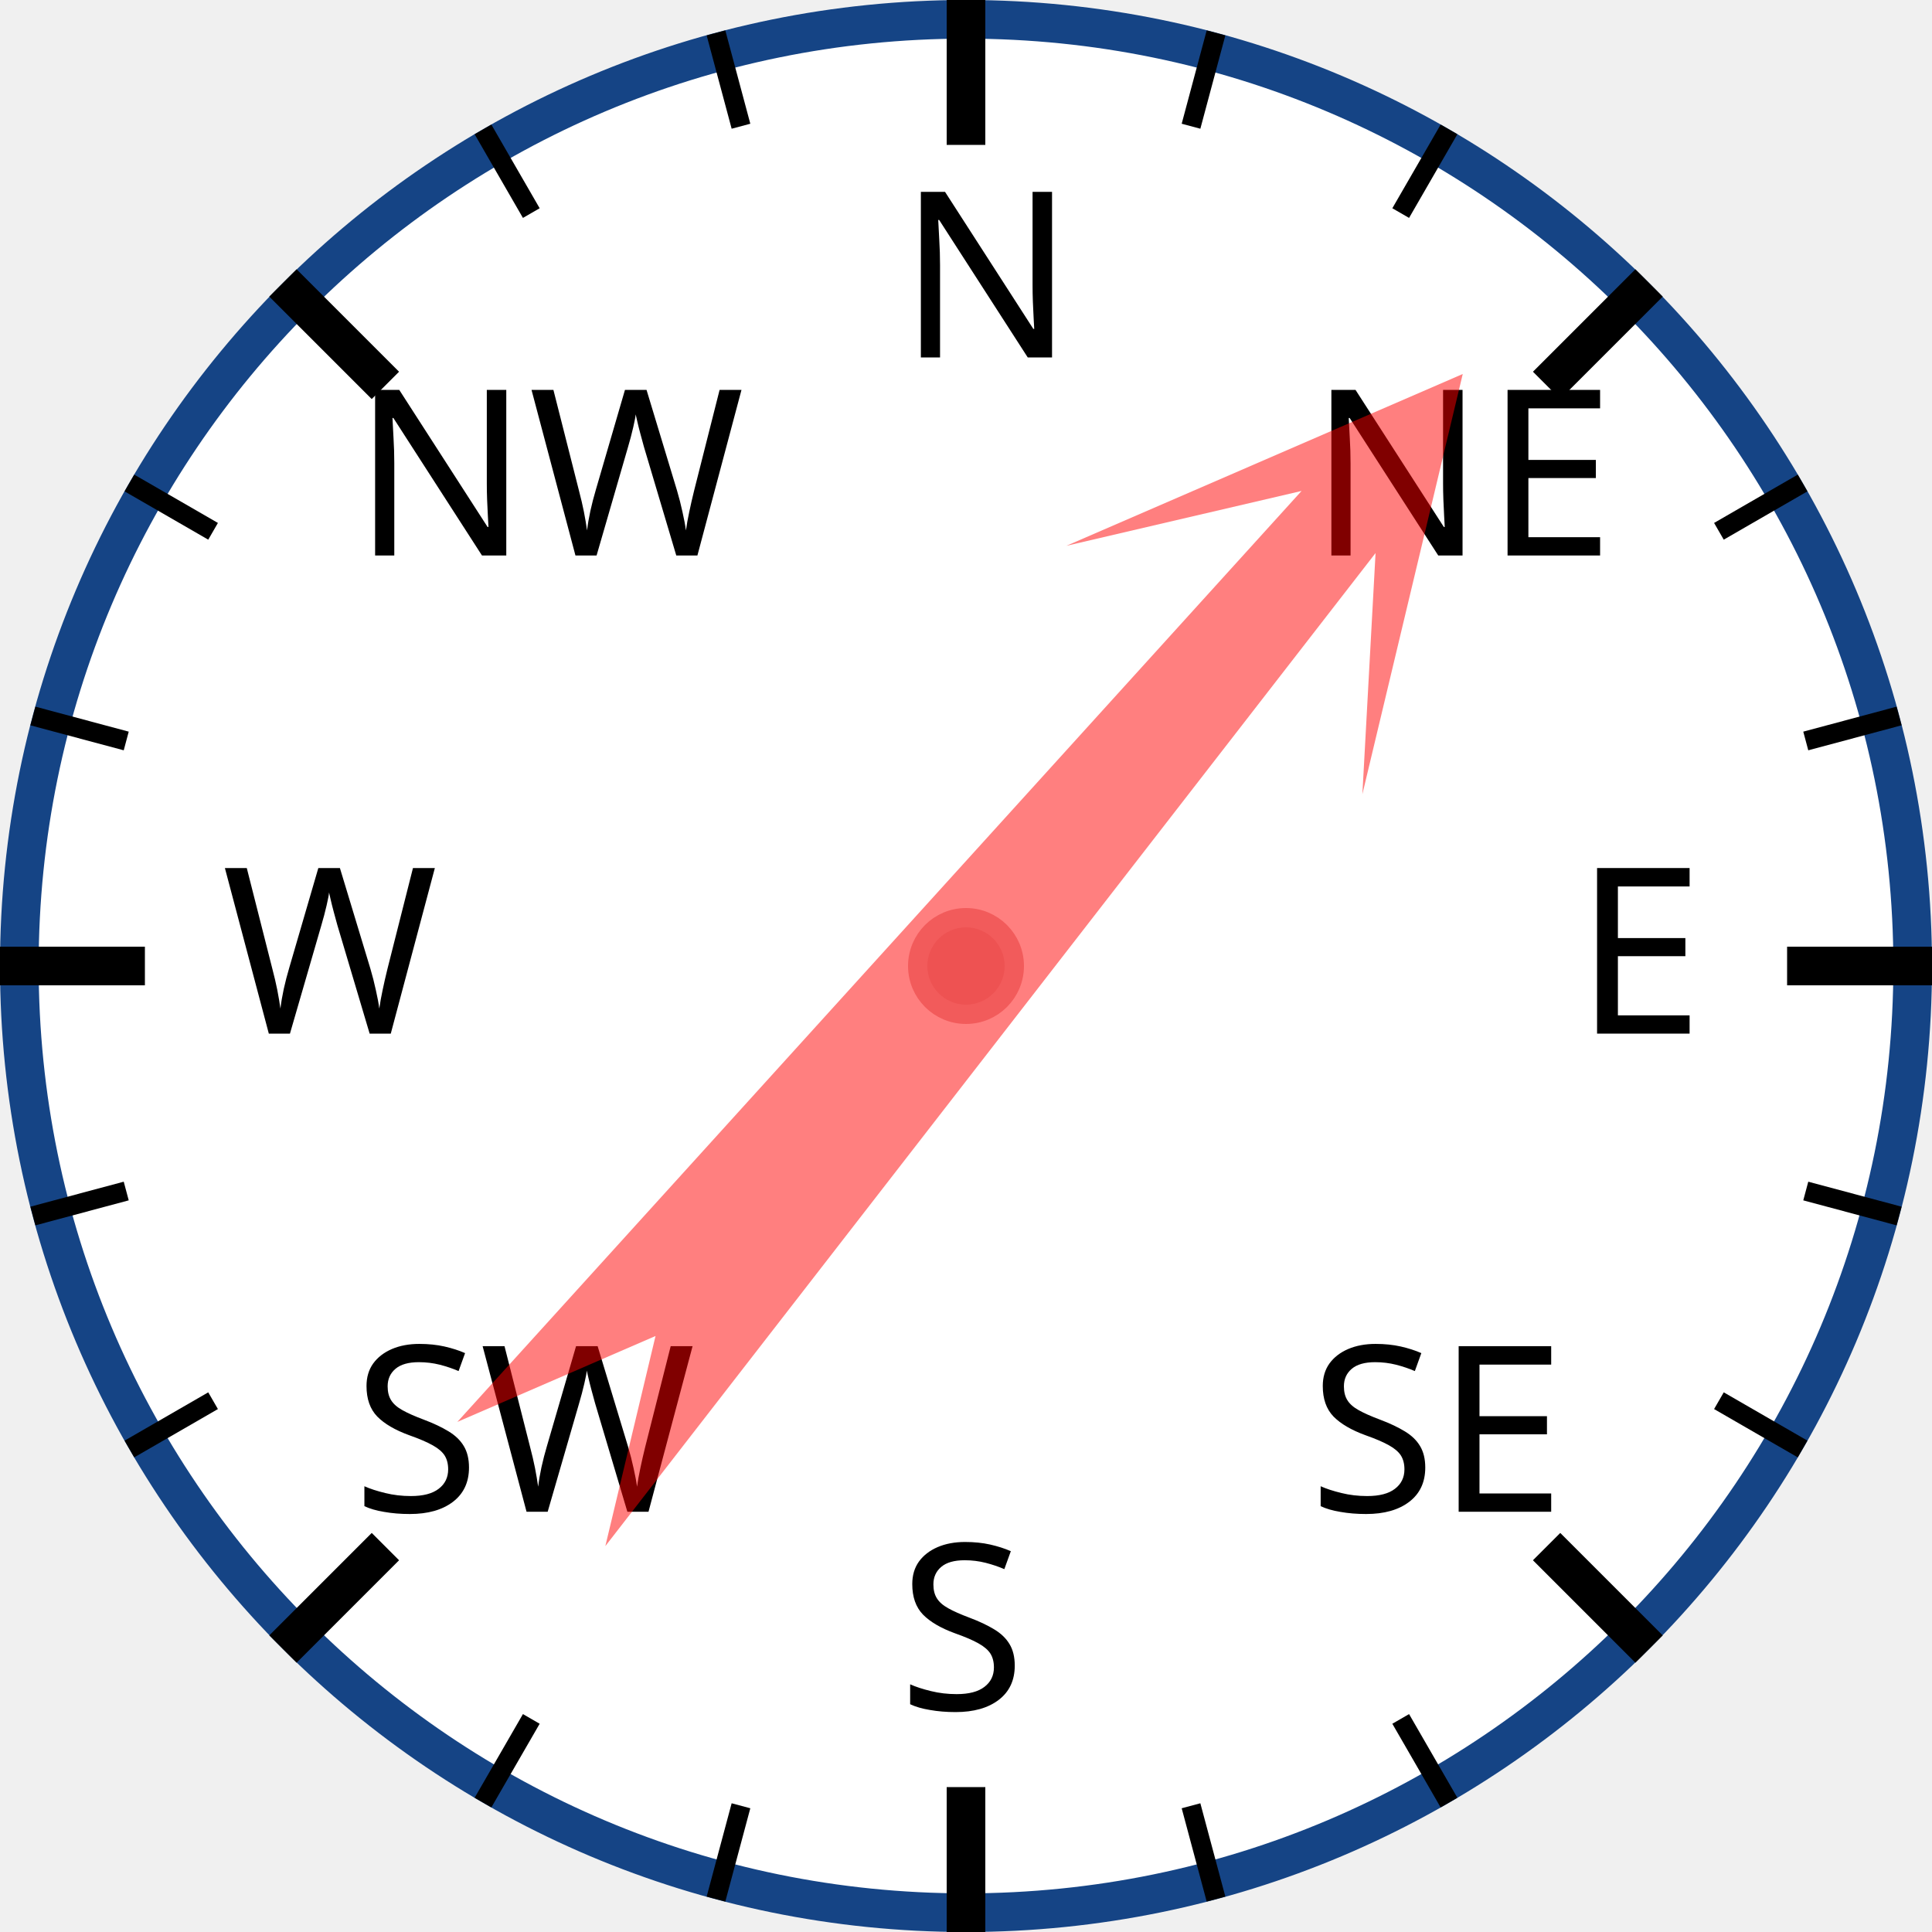
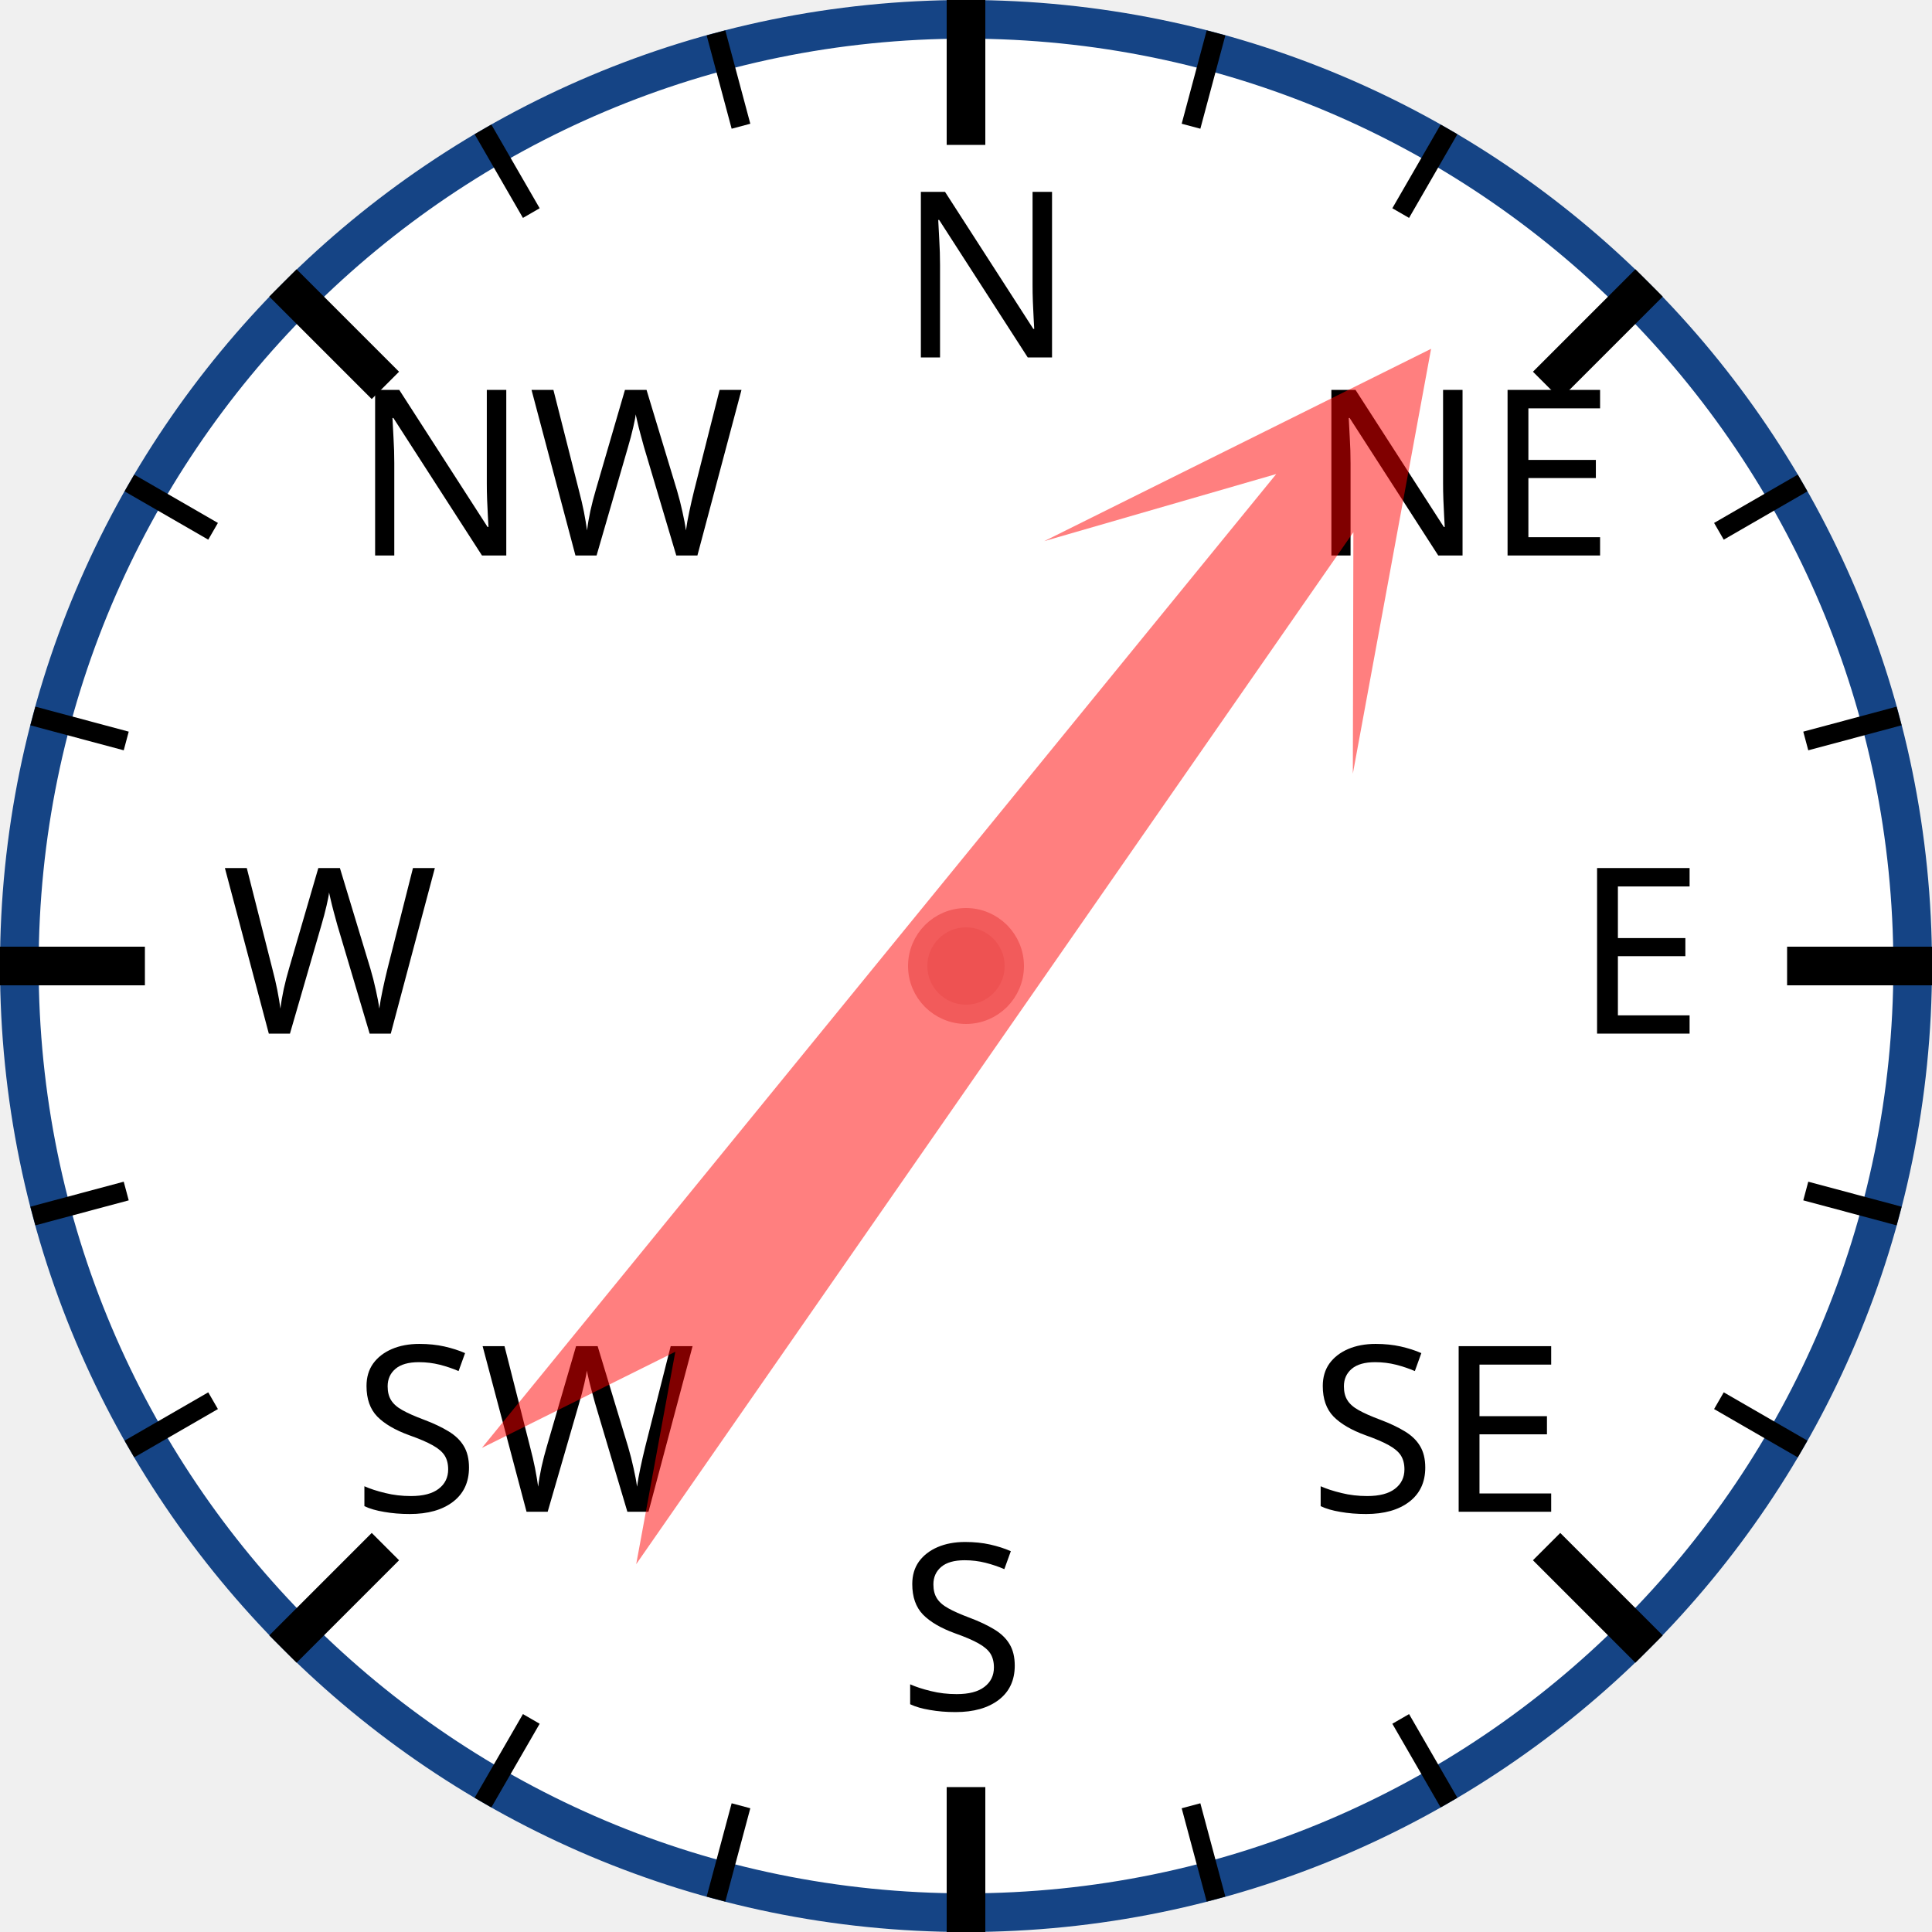
<svg xmlns="http://www.w3.org/2000/svg" width="120px" height="120px" viewBox="0 0 200 200">
  <circle cx="100" cy="100" r="98" style="fill: white; stroke: #154485; stroke-width: 4;" />
  <text x="93.0" y="37.0" style="font-family: sans-serif; font-size: 18pt;">N</text>
  <line x1="100.0" y1="0.0" x2="100.0" y2="15.0" style="stroke: black; stroke-width: 4;" />
  <line x1="74.118" y1="3.407" x2="76.706" y2="13.067" style="stroke: black; stroke-width: 2;" />
  <line x1="50" y1="13.397" x2="55" y2="22.058" style="stroke: black; stroke-width: 2;" />
  <text x="36.503" y="57.503" style="font-family: sans-serif; font-size: 18pt;">NW</text>
  <line x1="29.289" y1="29.289" x2="39.896" y2="39.896" style="stroke: black; stroke-width: 4;" />
  <line x1="13.397" y1="50" x2="22.058" y2="55" style="stroke: black; stroke-width: 2;" />
  <line x1="3.407" y1="74.118" x2="13.067" y2="76.706" style="stroke: black; stroke-width: 2;" />
  <text x="23.0" y="107.0" style="font-family: sans-serif; font-size: 18pt;">W</text>
  <line x1="0.0" y1="100.0" x2="15.0" y2="100.0" style="stroke: black; stroke-width: 4;" />
  <line x1="3.407" y1="125.882" x2="13.067" y2="123.294" style="stroke: black; stroke-width: 2;" />
  <line x1="13.397" y1="150" x2="22.058" y2="145" style="stroke: black; stroke-width: 2;" />
  <text x="36.503" y="156.497" style="font-family: sans-serif; font-size: 18pt;">SW</text>
  <line x1="29.289" y1="170.711" x2="39.896" y2="160.104" style="stroke: black; stroke-width: 4;" />
  <line x1="50" y1="186.603" x2="55" y2="177.942" style="stroke: black; stroke-width: 2;" />
  <line x1="74.118" y1="196.593" x2="76.706" y2="186.933" style="stroke: black; stroke-width: 2;" />
  <text x="93" y="177.0" style="font-family: sans-serif; font-size: 18pt;">S</text>
  <line x1="100" y1="200.0" x2="100" y2="185.0" style="stroke: black; stroke-width: 4;" />
  <line x1="125.882" y1="196.593" x2="123.294" y2="186.933" style="stroke: black; stroke-width: 2;" />
  <line x1="150.0" y1="186.603" x2="145.0" y2="177.942" style="stroke: black; stroke-width: 2;" />
  <text x="135.497" y="156.497" style="font-family: sans-serif; font-size: 18pt;">SE</text>
  <line x1="170.711" y1="170.711" x2="160.104" y2="160.104" style="stroke: black; stroke-width: 4;" />
  <line x1="186.603" y1="150" x2="177.942" y2="145" style="stroke: black; stroke-width: 2;" />
  <line x1="196.593" y1="125.882" x2="186.933" y2="123.294" style="stroke: black; stroke-width: 2;" />
  <text x="163.0" y="107" style="font-family: sans-serif; font-size: 18pt;">E</text>
  <line x1="200.0" y1="100" x2="185.0" y2="100" style="stroke: black; stroke-width: 4;" />
  <line x1="196.593" y1="74.118" x2="186.933" y2="76.706" style="stroke: black; stroke-width: 2;" />
  <line x1="186.603" y1="50" x2="177.942" y2="55" style="stroke: black; stroke-width: 2;" />
  <text x="135.497" y="57.503" style="font-family: sans-serif; font-size: 18pt;">NE</text>
  <line x1="170.711" y1="29.289" x2="160.104" y2="39.896" style="stroke: black; stroke-width: 4;" />
  <line x1="150" y1="13.397" x2="145" y2="22.058" style="stroke: black; stroke-width: 2;" />
  <line x1="125.882" y1="3.407" x2="123.294" y2="13.067" style="stroke: black; stroke-width: 2;" />
-   <polygon points="100 20 120 60 105 40 110 170 100 150 90 170 95 40 80 60" style="fill: red; fill-opacity: 0.5;" transform="rotate(40,100,100)" />
+   <polygon points="100 20 120 60 105 40 110 170 100 150 90 170 95 40 80 60" style="fill: red; fill-opacity: 0.5;" transform="rotate(37,100,100)" />
  <circle cx="100" cy="100" r="5" style="fill: #EE5252; stroke: #F25B5B; stroke-width: 2;" />
</svg>
